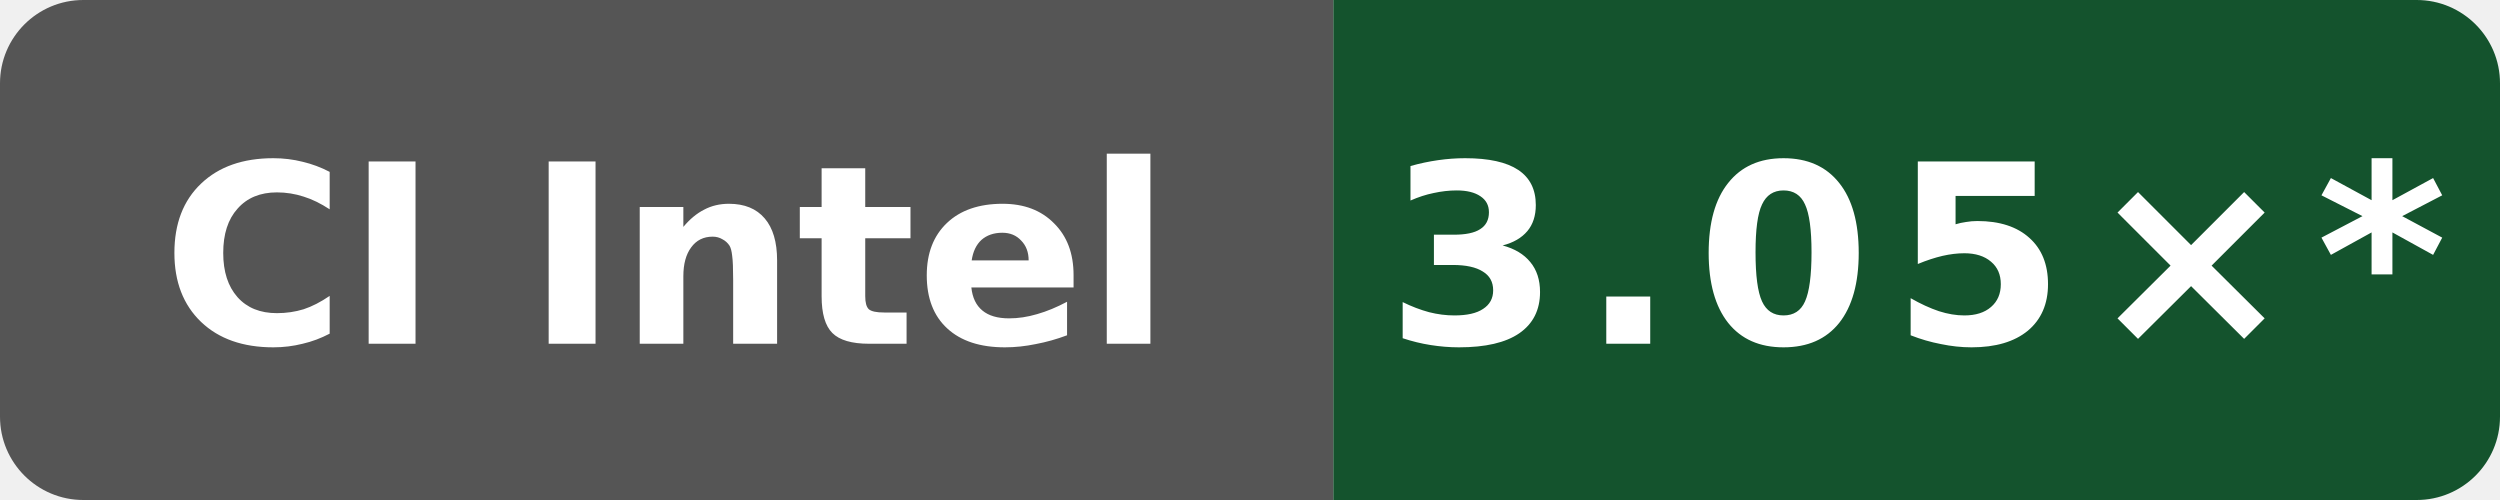
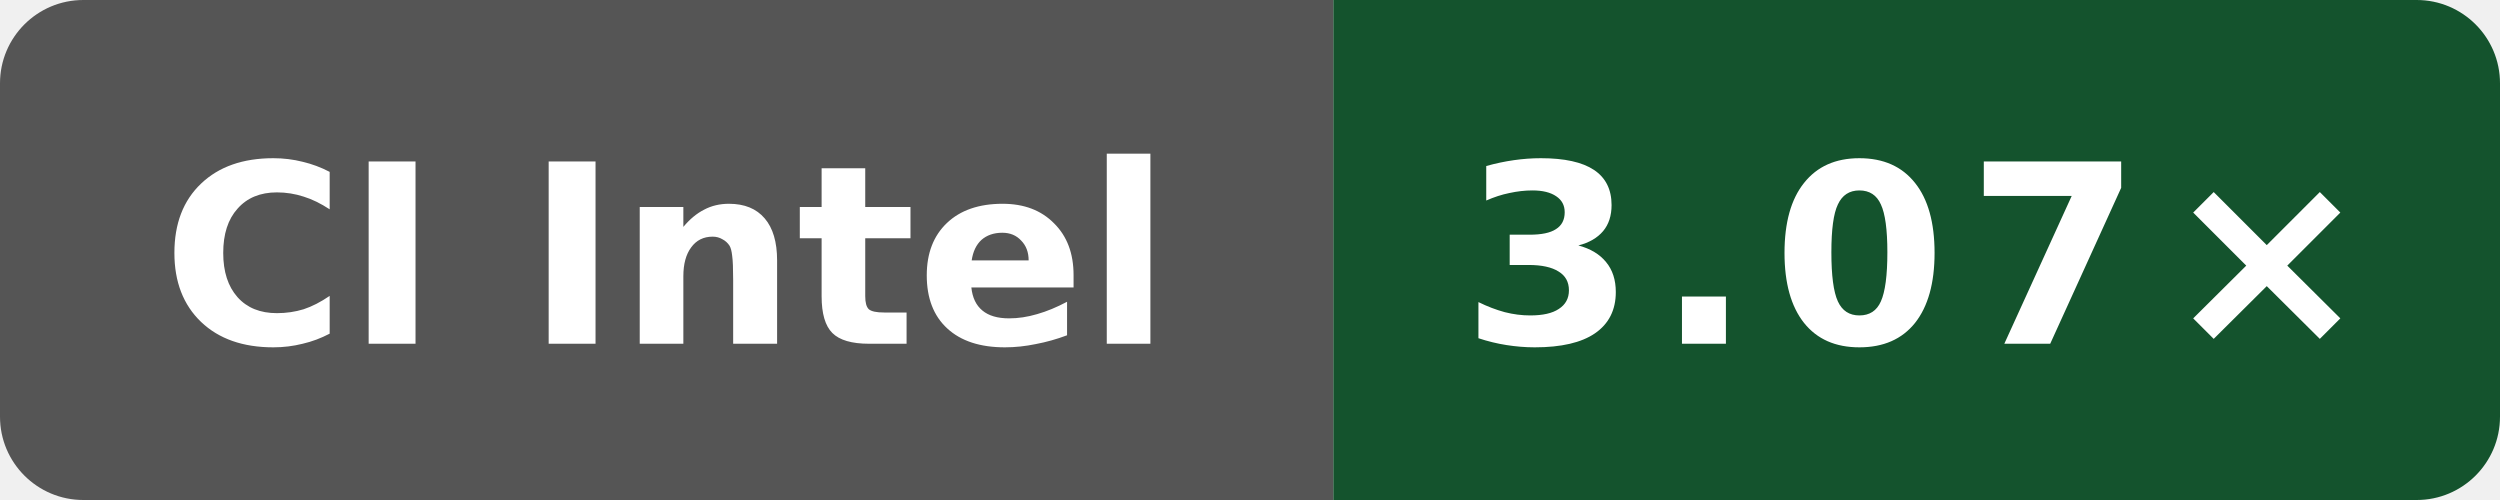
- <svg xmlns="http://www.w3.org/2000/svg" data-original-label="simdjson sse-compile-clang; Intel(R) Xeon(R) 6975P-C; revision d8c559893a923e5683c44df6cb98076271dd6f01" data-original-message="3.05×" width="120" height="24" viewBox="0 0 120 24" role="img" aria-label="simdjson sse-compile-clang; Intel(R) Xeon(R) 6975P-C; revision d8c559893a923e5683c44df6cb98076271dd6f01; measured d8c559893a923e5683c44df6cb98076271dd6f01; 12 commits behind main: 3.05×*">
+ <svg xmlns="http://www.w3.org/2000/svg" data-original-label="simdjson sse-compile-clang; Intel(R) Xeon(R) 6975P-C; revision 49adadaefcc6510c6c725be8d3c780b397e68bc5" data-original-message="3.07×" width="120" height="24" viewBox="0 0 120 24" role="img" aria-label="simdjson sse-compile-clang; Intel(R) Xeon(R) 6975P-C; revision 49adadaefcc6510c6c725be8d3c780b397e68bc5; measured 49adadaefcc6510c6c725be8d3c780b397e68bc5; 8 commits behind main: 3.07×">
  <defs>
    <clipPath id="badge">
      <rect width="120" height="24" rx="4" />
    </clipPath>
  </defs>
  <g clip-path="url(#badge)">
    <rect width="64" height="24" fill="#555" />
    <rect x="64" width="56" height="24" fill="#14532d" />
  </g>
  <text x="32" y="16.5" fill="#fff" text-anchor="middle" font-family="Verdana,Geneva,DejaVu Sans,sans-serif" font-size="12" font-weight="700" textLength="52" lengthAdjust="spacingAndGlyphs">CI Intel</text>
-   <text x="92" y="16.5" fill="#fff" text-anchor="middle" font-family="Verdana,Geneva,DejaVu Sans,sans-serif" font-size="12" font-weight="700" letter-spacing="1" textLength="44" lengthAdjust="spacingAndGlyphs">3.05×*</text>
+   <text x="92" y="16.5" fill="#fff" text-anchor="middle" font-family="Verdana,Geneva,DejaVu Sans,sans-serif" font-size="12" font-weight="700" letter-spacing="1" textLength="39" lengthAdjust="spacingAndGlyphs">3.07×</text>
</svg>
